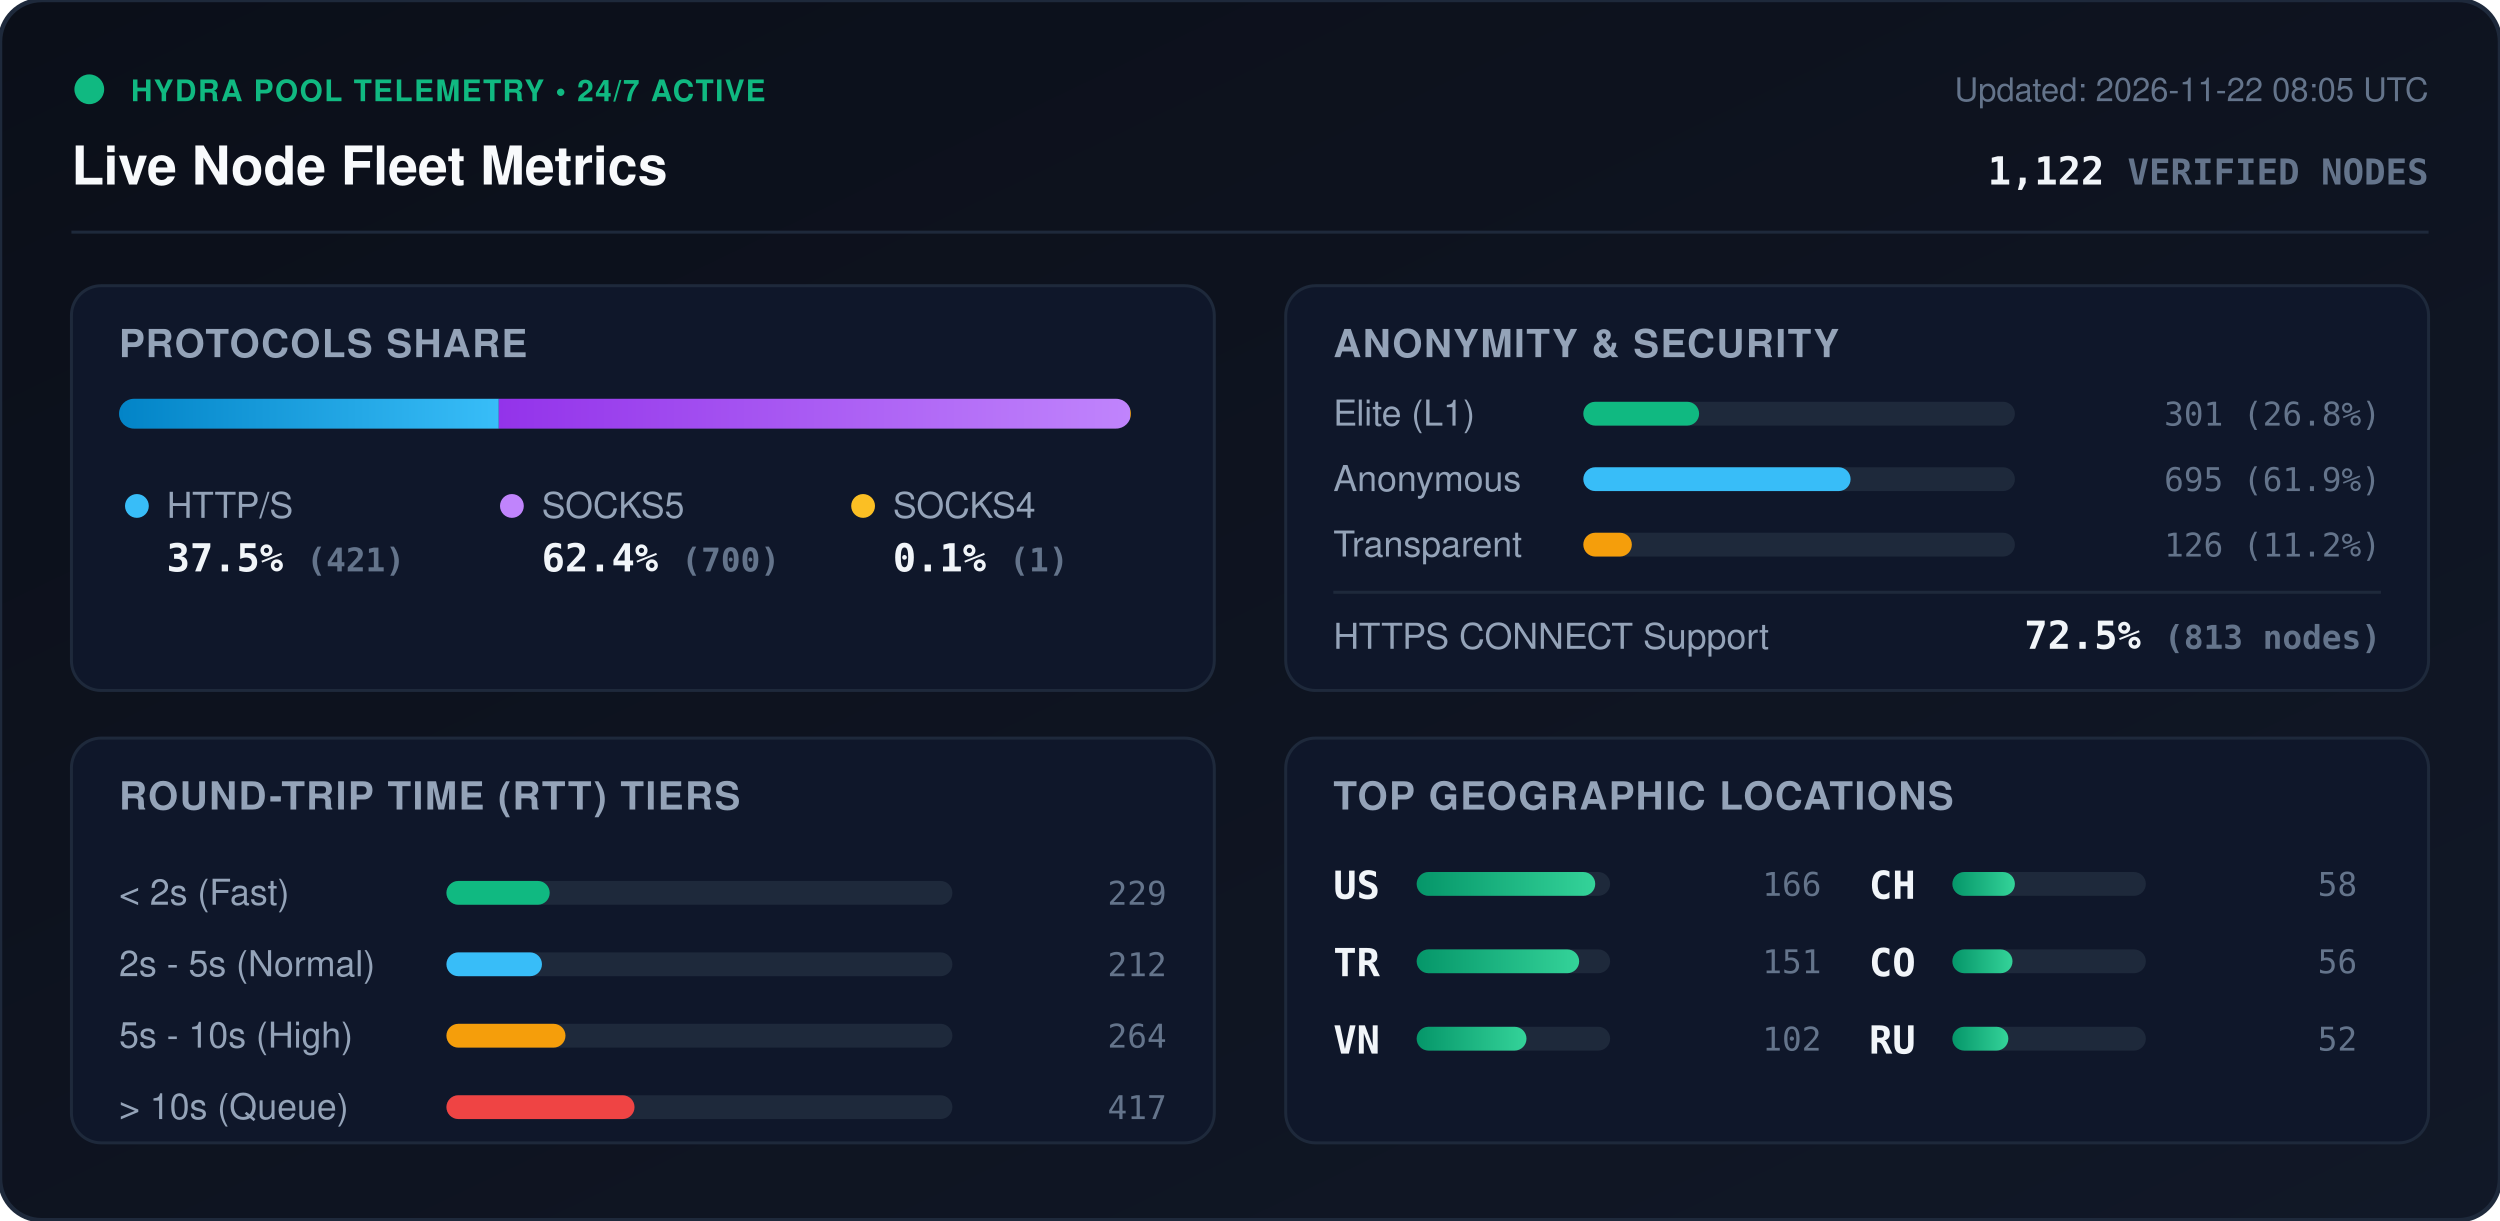
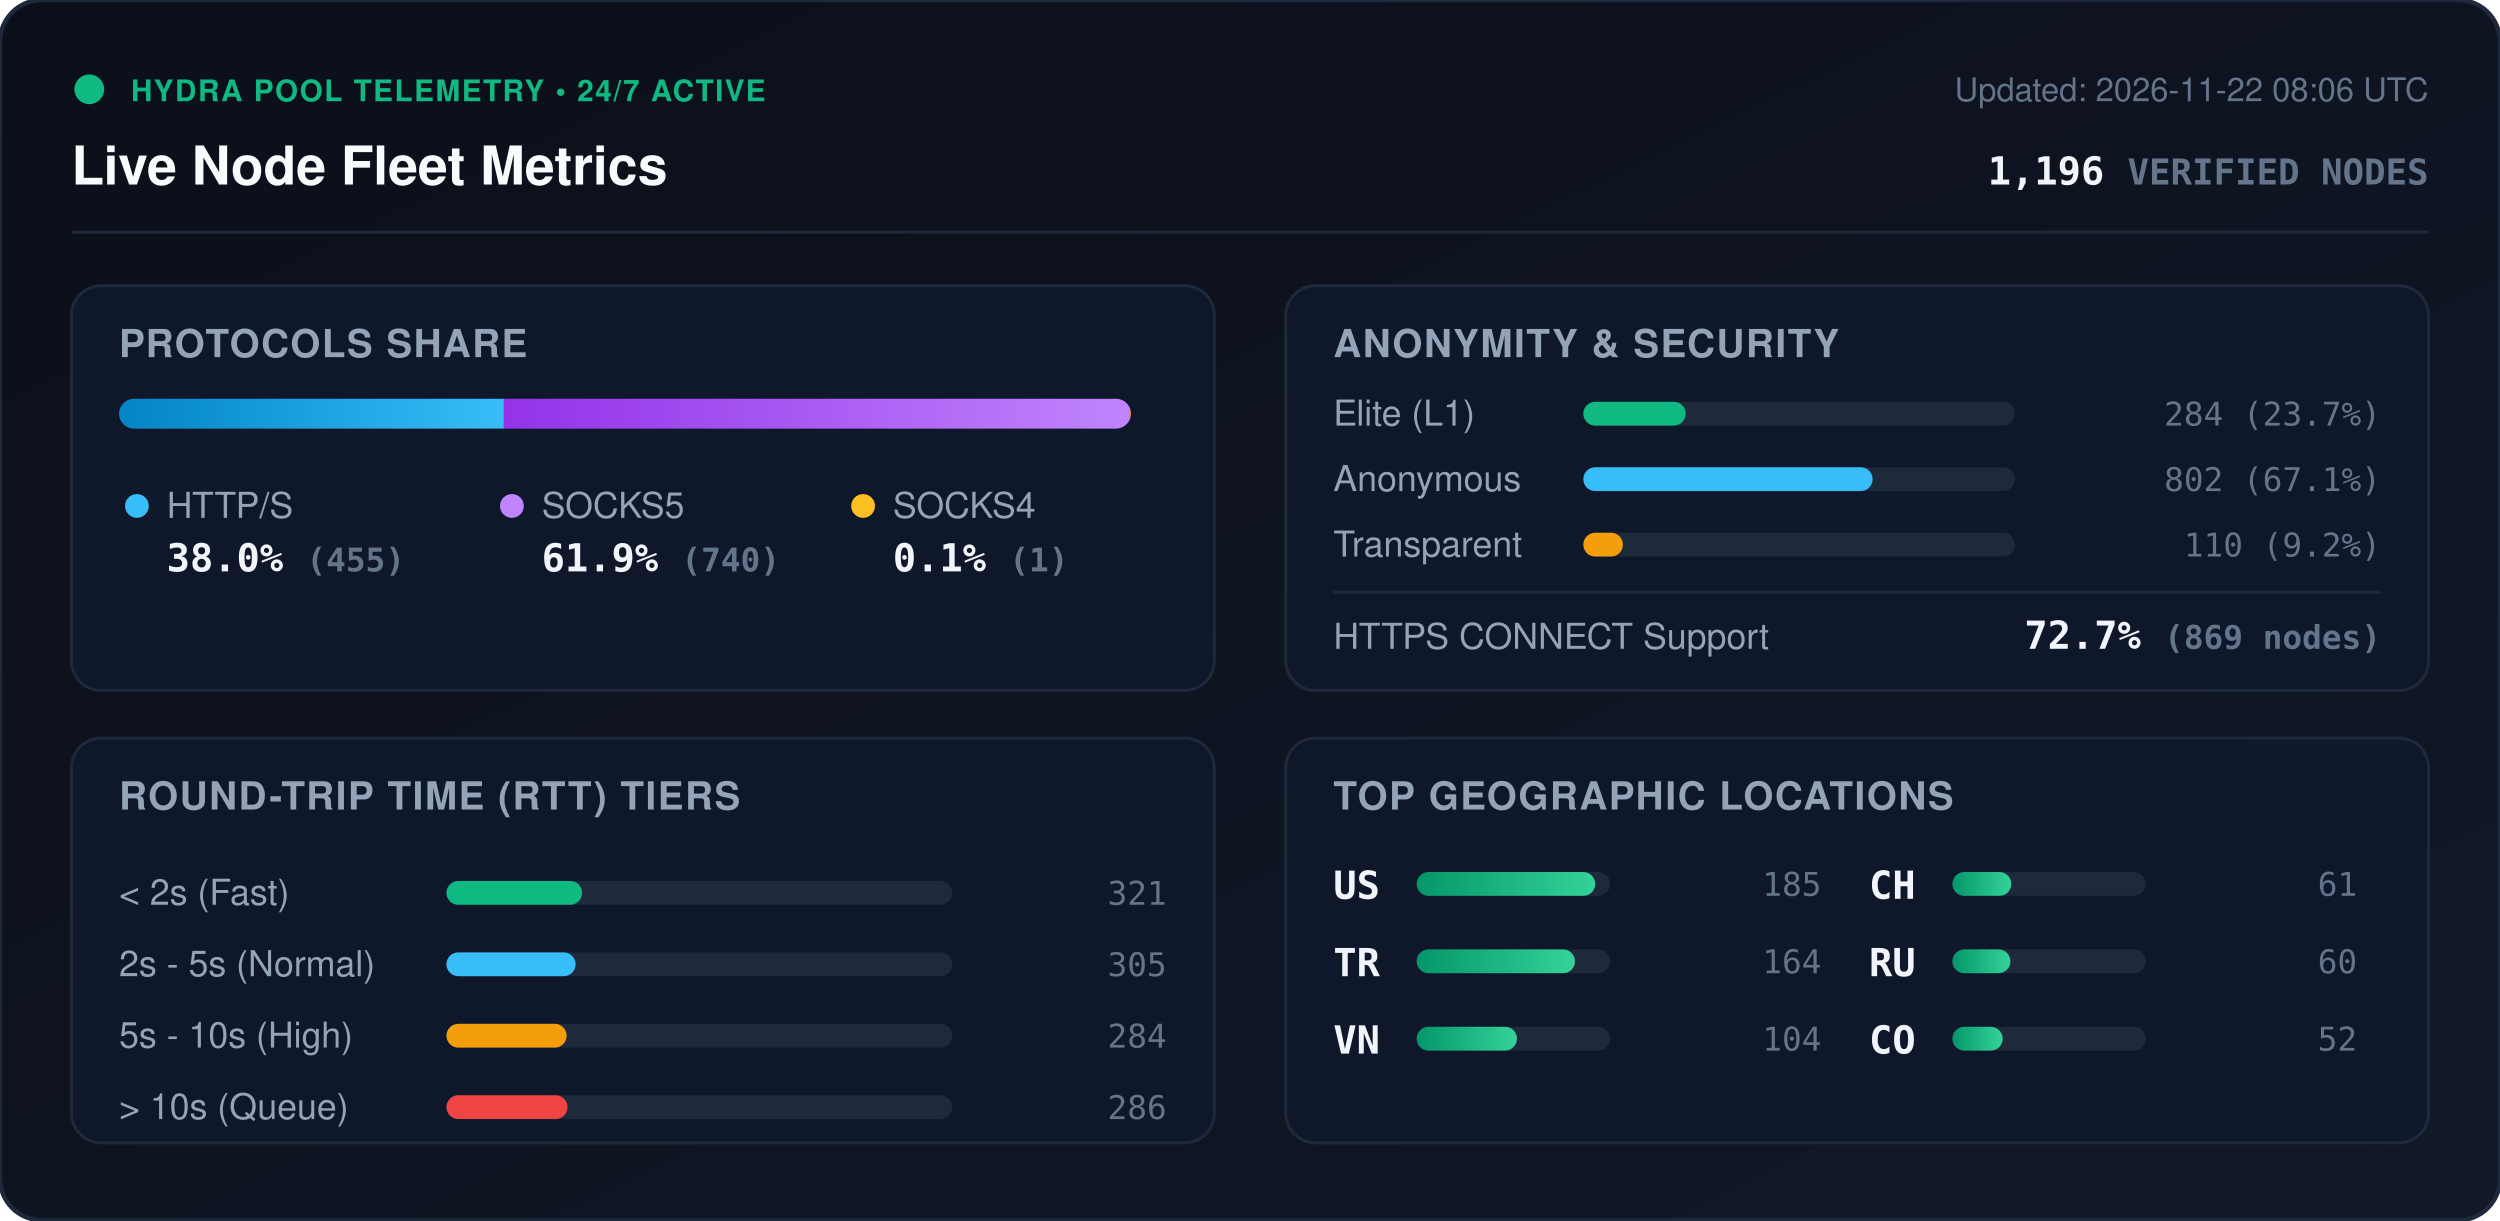
<svg xmlns="http://www.w3.org/2000/svg" viewBox="0 0 840 410" width="840" height="410" style="max-width: 100%; height: auto;">
  <defs>
    <linearGradient id="bg" x1="0%" y1="0%" x2="100%" y2="100%">
      <stop offset="0%" stop-color="#0b0f19" />
      <stop offset="100%" stop-color="#111827" />
    </linearGradient>
    <linearGradient id="bar-http" x1="0%" y1="0%" x2="100%" y2="0%">
      <stop offset="0%" stop-color="#0284c7" />
      <stop offset="100%" stop-color="#38bdf8" />
    </linearGradient>
    <linearGradient id="bar-socks5" x1="0%" y1="0%" x2="100%" y2="0%">
      <stop offset="0%" stop-color="#9333ea" />
      <stop offset="100%" stop-color="#c084fc" />
    </linearGradient>
    <linearGradient id="bar-socks4" x1="0%" y1="0%" x2="100%" y2="0%">
      <stop offset="0%" stop-color="#d97706" />
      <stop offset="100%" stop-color="#fbbf24" />
    </linearGradient>
    <linearGradient id="bar-green" x1="0%" y1="0%" x2="100%" y2="0%">
      <stop offset="0%" stop-color="#059669" />
      <stop offset="100%" stop-color="#34d399" />
    </linearGradient>
    <clipPath id="prog-track-clip">
      <rect width="340.0" height="10" rx="5" />
    </clipPath>
    <style>
      .title { font: 700 18px -apple-system, BlinkMacSystemFont, 'Segoe UI', Helvetica, Arial, sans-serif; fill: #f8fafc; }
      .sub { font: 500 11px -apple-system, BlinkMacSystemFont, 'Segoe UI', Helvetica, Arial, sans-serif; fill: #64748b; }
      .section-hdr { font: 600 13px -apple-system, BlinkMacSystemFont, 'Segoe UI', Helvetica, Arial, sans-serif; fill: #94a3b8; letter-spacing: 0.5px; }
      .metric-val { font: 700 13px -apple-system, BlinkMacSystemFont, 'Segoe UI', Helvetica, Arial, sans-serif; fill: #f1f5f9; }
      .metric-lbl { font: 500 12px -apple-system, BlinkMacSystemFont, 'Segoe UI', Helvetica, Arial, sans-serif; fill: #94a3b8; }
      .badge-txt { font: 700 10px -apple-system, BlinkMacSystemFont, 'Segoe UI', Helvetica, Arial, sans-serif; fill: #10b981; letter-spacing: 0.5px; }
      .mono { font-family: ui-monospace, SFMono-Regular, Menlo, Monaco, Consolas, monospace; }
      .pulse { animation: beacon 2s infinite ease-in-out; }
      @keyframes beacon { 0%, 100% { opacity: 1; } 50% { opacity: 0.35; } }
    </style>
  </defs>
  <rect width="840" height="410" rx="14" fill="url(#bg)" stroke="#1e293b" stroke-width="1.5" />
  <g transform="translate(24, 24)">
    <circle cx="6" cy="6" r="5" fill="#10b981" class="pulse" />
    <text x="20" y="10" class="badge-txt">HYDRA POOL TELEMETRY • 24/7 ACTIVE</text>
    <text x="0" y="38" class="title">Live Node Fleet Metrics</text>
-     <text x="792" y="10" text-anchor="end" class="sub">Updated: 2026-11-22 08:05 UTC</text>
-     <text x="792" y="38" text-anchor="end" class="metric-val mono" fill="#38bdf8">1,122 <tspan font-size="12" fill="#64748b">VERIFIED NODES</tspan>
+     <text x="792" y="10" text-anchor="end" class="sub">Updated: 2026-11-22 08:06 UTC</text>
+     <text x="792" y="38" text-anchor="end" class="metric-val mono" fill="#38bdf8">1,196 <tspan font-size="12" fill="#64748b">VERIFIED NODES</tspan>
    </text>
  </g>
  <line x1="24" y1="78" x2="816" y2="78" stroke="#1e293b" stroke-width="1" />
  <g transform="translate(24, 96)">
    <rect width="384" height="136" rx="10" fill="#0f172a" stroke="#1e293b" />
    <text x="16" y="24" class="section-hdr">PROTOCOLS SHARE</text>
    <g transform="translate(16, 38)">
      <rect width="340.0" height="10" rx="5" fill="#1e293b" />
      <g clip-path="url(#prog-track-clip)">
-         <rect x="0" width="127.6" height="10" fill="url(#bar-http)" />
-         <rect x="127.6" width="212.1" height="10" fill="url(#bar-socks5)" />
+         <rect x="0" width="129.3" height="10" fill="url(#bar-http)" />
+         <rect x="129.3" width="210.4" height="10" fill="url(#bar-socks5)" />
        <rect x="339.7" width="0.3" height="10" fill="url(#bar-socks4)" />
      </g>
    </g>
    <g transform="translate(16, 68)">
      <circle cx="6" cy="6" r="4" fill="#38bdf8" />
      <text x="16" y="10" class="metric-lbl">HTTP/S</text>
-       <text x="16" y="28" class="metric-val mono">37.5% <tspan font-size="11" fill="#64748b">(421)</tspan>
+       <text x="16" y="28" class="metric-val mono">38.0% <tspan font-size="11" fill="#64748b">(455)</tspan>
      </text>
      <circle cx="132" cy="6" r="4" fill="#c084fc" />
      <text x="142" y="10" class="metric-lbl">SOCKS5</text>
-       <text x="142" y="28" class="metric-val mono">62.4% <tspan font-size="11" fill="#64748b">(700)</tspan>
+       <text x="142" y="28" class="metric-val mono">61.9% <tspan font-size="11" fill="#64748b">(740)</tspan>
      </text>
      <circle cx="250" cy="6" r="4" fill="#fbbf24" />
      <text x="260" y="10" class="metric-lbl">SOCKS4</text>
      <text x="260" y="28" class="metric-val mono">0.1% <tspan font-size="11" fill="#64748b">(1)</tspan>
      </text>
    </g>
  </g>
  <g transform="translate(432, 96)">
    <rect width="384" height="136" rx="10" fill="#0f172a" stroke="#1e293b" />
    <text x="16" y="24" class="section-hdr">ANONYMITY &amp; SECURITY</text>
    <text x="16" y="47" class="metric-lbl">Elite (L1)</text>
    <rect x="100" y="39" width="145.0" height="8" rx="4" fill="#1e293b" />
-     <rect x="100" y="39" width="38.9" height="8" rx="4" fill="#10b981" />
-     <text x="368" y="47" text-anchor="end" class="mono sub" fill="#e2e8f0">301 (26.8%)</text>
+     <rect x="100" y="39" width="34.4" height="8" rx="4" fill="#10b981" />
+     <text x="368" y="47" text-anchor="end" class="mono sub" fill="#e2e8f0">284 (23.7%)</text>
    <text x="16" y="69" class="metric-lbl">Anonymous</text>
    <rect x="100" y="61" width="145.0" height="8" rx="4" fill="#1e293b" />
-     <rect x="100" y="61" width="89.8" height="8" rx="4" fill="#38bdf8" />
-     <text x="368" y="69" text-anchor="end" class="mono sub" fill="#e2e8f0">695 (61.9%)</text>
+     <rect x="100" y="61" width="97.2" height="8" rx="4" fill="#38bdf8" />
+     <text x="368" y="69" text-anchor="end" class="mono sub" fill="#e2e8f0">802 (67.1%)</text>
    <text x="16" y="91" class="metric-lbl">Transparent</text>
    <rect x="100" y="83" width="145.0" height="8" rx="4" fill="#1e293b" />
-     <rect x="100" y="83" width="16.3" height="8" rx="4" fill="#f59e0b" />
-     <text x="368" y="91" text-anchor="end" class="mono sub" fill="#e2e8f0">126 (11.2%)</text>
+     <rect x="100" y="83" width="13.3" height="8" rx="4" fill="#f59e0b" />
+     <text x="368" y="91" text-anchor="end" class="mono sub" fill="#e2e8f0">110 (9.2%)</text>
    <line x1="16" y1="103" x2="368" y2="103" stroke="#1e293b" stroke-width="1" />
    <text x="16" y="122" class="metric-lbl">HTTPS CONNECT Support</text>
-     <text x="368" y="122" text-anchor="end" class="metric-val mono" fill="#34d399">72.5% <tspan font-size="11" fill="#64748b">(813 nodes)</tspan>
+     <text x="368" y="122" text-anchor="end" class="metric-val mono" fill="#34d399">72.7% <tspan font-size="11" fill="#64748b">(869 nodes)</tspan>
    </text>
  </g>
  <g transform="translate(24, 248)">
    <rect width="384" height="136" rx="10" fill="#0f172a" stroke="#1e293b" />
    <text x="16" y="24" class="section-hdr">ROUND-TRIP TIME (RTT) TIERS</text>
    <g transform="translate(16, 42)">
      <text x="0" y="14" class="metric-lbl">&lt; 2s (Fast)</text>
      <rect x="110" y="6" width="170" height="8" rx="4" fill="#1e293b" />
-       <rect x="110" y="6" width="34.7" height="8" rx="4" fill="#10b981" />
-       <text x="352" y="14" text-anchor="end" class="mono sub">229</text>
+       <rect x="110" y="6" width="45.6" height="8" rx="4" fill="#10b981" />
+       <text x="352" y="14" text-anchor="end" class="mono sub">321</text>
      <text x="0" y="38" class="metric-lbl">2s - 5s (Normal)</text>
      <rect x="110" y="30" width="170" height="8" rx="4" fill="#1e293b" />
-       <rect x="110" y="30" width="32.1" height="8" rx="4" fill="#38bdf8" />
-       <text x="352" y="38" text-anchor="end" class="mono sub">212</text>
+       <rect x="110" y="30" width="43.4" height="8" rx="4" fill="#38bdf8" />
+       <text x="352" y="38" text-anchor="end" class="mono sub">305</text>
      <text x="0" y="62" class="metric-lbl">5s - 10s (High)</text>
      <rect x="110" y="54" width="170" height="8" rx="4" fill="#1e293b" />
-       <rect x="110" y="54" width="40.0" height="8" rx="4" fill="#f59e0b" />
-       <text x="352" y="62" text-anchor="end" class="mono sub">264</text>
+       <rect x="110" y="54" width="40.4" height="8" rx="4" fill="#f59e0b" />
+       <text x="352" y="62" text-anchor="end" class="mono sub">284</text>
      <text x="0" y="86" class="metric-lbl">&gt; 10s (Queue)</text>
      <rect x="110" y="78" width="170" height="8" rx="4" fill="#1e293b" />
-       <rect x="110" y="78" width="63.2" height="8" rx="4" fill="#ef4444" />
-       <text x="352" y="86" text-anchor="end" class="mono sub">417</text>
+       <rect x="110" y="78" width="40.7" height="8" rx="4" fill="#ef4444" />
+       <text x="352" y="86" text-anchor="end" class="mono sub">286</text>
    </g>
  </g>
  <g transform="translate(432, 248)">
    <rect width="384" height="136" rx="10" fill="#0f172a" stroke="#1e293b" />
    <text x="16" y="24" class="section-hdr">TOP GEOGRAPHIC LOCATIONS</text>
    <g transform="translate(16, 42)">
      <g transform="translate(0, 0)">
        <text x="0" y="12" class="mono metric-val" font-size="12">US</text>
        <rect x="28" y="3" width="65" height="8" rx="4" fill="#1e293b" />
        <rect x="28" y="3" width="60.0" height="8" rx="4" fill="url(#bar-green)" />
-         <text x="164" y="11" text-anchor="end" class="mono sub">166</text>
+         <text x="164" y="11" text-anchor="end" class="mono sub">185</text>
      </g>
      <g transform="translate(0, 26)">
        <text x="0" y="12" class="mono metric-val" font-size="12">TR</text>
        <rect x="28" y="3" width="65" height="8" rx="4" fill="#1e293b" />
-         <rect x="28" y="3" width="54.6" height="8" rx="4" fill="url(#bar-green)" />
-         <text x="164" y="11" text-anchor="end" class="mono sub">151</text>
+         <rect x="28" y="3" width="53.2" height="8" rx="4" fill="url(#bar-green)" />
+         <text x="164" y="11" text-anchor="end" class="mono sub">164</text>
      </g>
      <g transform="translate(0, 52)">
        <text x="0" y="12" class="mono metric-val" font-size="12">VN</text>
        <rect x="28" y="3" width="65" height="8" rx="4" fill="#1e293b" />
-         <rect x="28" y="3" width="36.9" height="8" rx="4" fill="url(#bar-green)" />
-         <text x="164" y="11" text-anchor="end" class="mono sub">102</text>
+         <rect x="28" y="3" width="33.7" height="8" rx="4" fill="url(#bar-green)" />
+         <text x="164" y="11" text-anchor="end" class="mono sub">104</text>
      </g>
      <g transform="translate(180, 0)">
        <text x="0" y="12" class="mono metric-val" font-size="12">CH</text>
        <rect x="28" y="3" width="65" height="8" rx="4" fill="#1e293b" />
-         <rect x="28" y="3" width="21.0" height="8" rx="4" fill="url(#bar-green)" />
-         <text x="164" y="11" text-anchor="end" class="mono sub">58</text>
+         <rect x="28" y="3" width="19.8" height="8" rx="4" fill="url(#bar-green)" />
+         <text x="164" y="11" text-anchor="end" class="mono sub">61</text>
      </g>
      <g transform="translate(180, 26)">
+         <text x="0" y="12" class="mono metric-val" font-size="12">RU</text>
+         <rect x="28" y="3" width="65" height="8" rx="4" fill="#1e293b" />
+         <rect x="28" y="3" width="19.5" height="8" rx="4" fill="url(#bar-green)" />
+         <text x="164" y="11" text-anchor="end" class="mono sub">60</text>
+       </g>
+       <g transform="translate(180, 52)">
        <text x="0" y="12" class="mono metric-val" font-size="12">CO</text>
        <rect x="28" y="3" width="65" height="8" rx="4" fill="#1e293b" />
-         <rect x="28" y="3" width="20.2" height="8" rx="4" fill="url(#bar-green)" />
-         <text x="164" y="11" text-anchor="end" class="mono sub">56</text>
-       </g>
-       <g transform="translate(180, 52)">
-         <text x="0" y="12" class="mono metric-val" font-size="12">RU</text>
-         <rect x="28" y="3" width="65" height="8" rx="4" fill="#1e293b" />
-         <rect x="28" y="3" width="18.8" height="8" rx="4" fill="url(#bar-green)" />
+         <rect x="28" y="3" width="16.9" height="8" rx="4" fill="url(#bar-green)" />
        <text x="164" y="11" text-anchor="end" class="mono sub">52</text>
      </g>
    </g>
  </g>
</svg>
